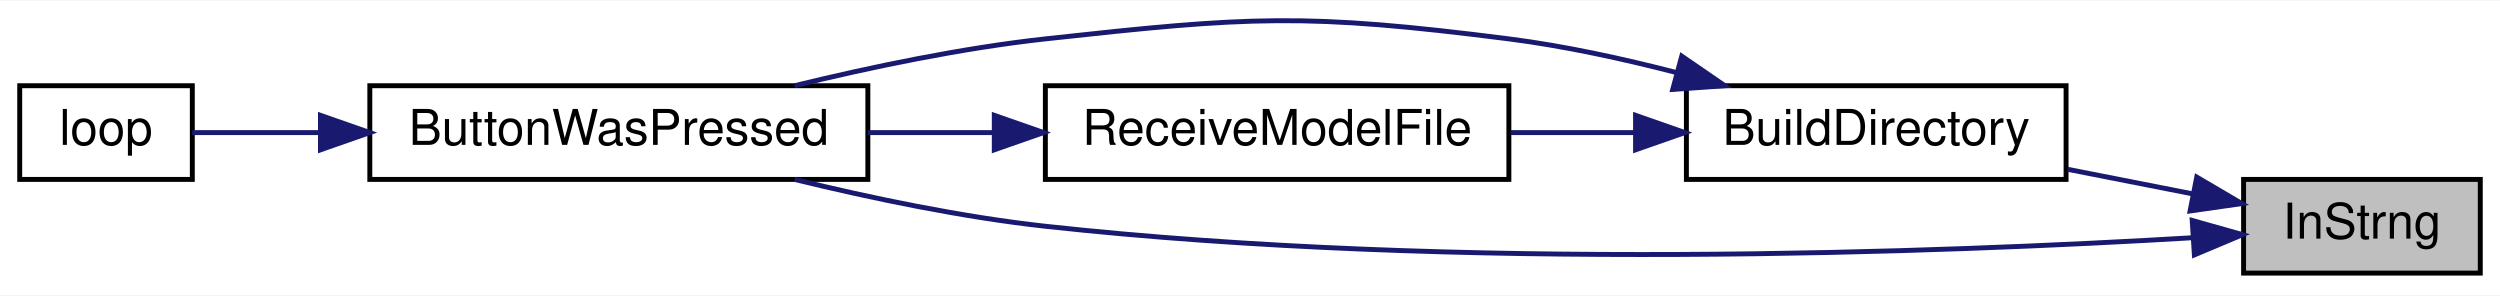
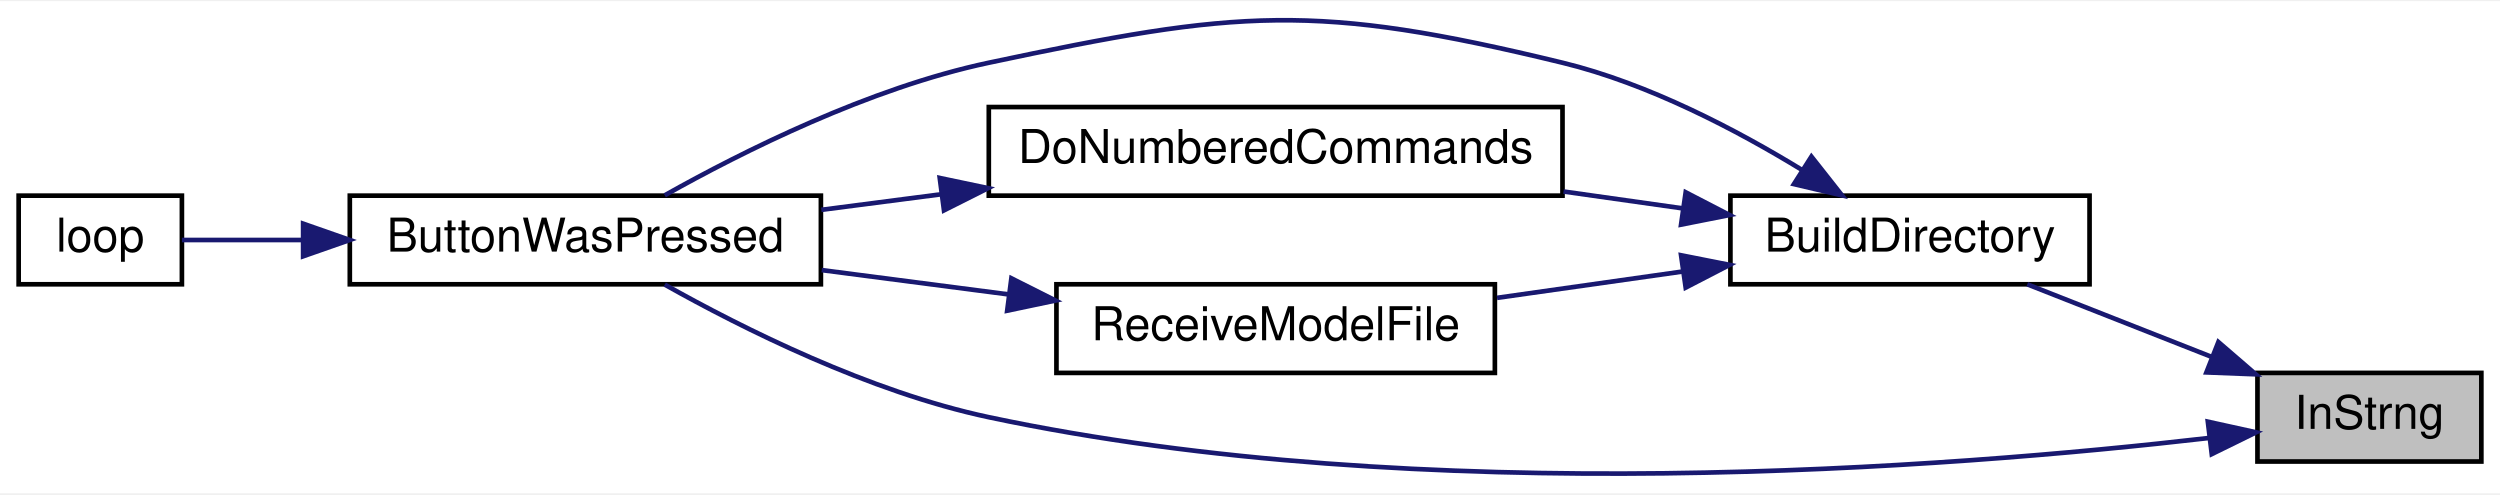
- <svg xmlns="http://www.w3.org/2000/svg" xmlns:xlink="http://www.w3.org/1999/xlink" width="507pt" height="60pt" viewBox="0.00 0.00 507.00 59.77">
-   <g id="graph0" class="graph" transform="scale(1 1) rotate(0) translate(4 55.77)">
-     <polygon fill="white" stroke="transparent" points="-4,4 -4,-55.77 503,-55.77 503,4 -4,4" />
+ <svg xmlns="http://www.w3.org/2000/svg" xmlns:xlink="http://www.w3.org/1999/xlink" width="536pt" height="106pt" viewBox="0.00 0.00 536.00 105.50">
+   <g id="graph0" class="graph" transform="scale(1 1) rotate(0) translate(4 101.5)">
+     <polygon fill="white" stroke="transparent" points="-4,4 -4,-101.5 532,-101.5 532,4 -4,4" />
    <g id="node1" class="node">
      <g id="a_node1">
        <a xlink:title=" ">
-           <polygon fill="#bfbfbf" stroke="black" points="451,-0.5 451,-19.5 499,-19.5 499,-0.5 451,-0.5" />
-           <text text-anchor="middle" x="475" y="-7.5" font-family="Helvetica,sans-Serif" font-size="10.00">InStrng</text>
+           <polygon fill="#bfbfbf" stroke="black" points="480,-2.8 480,-21.8 528,-21.8 528,-2.8 480,-2.8" />
+           <text text-anchor="middle" x="504" y="-9.8" font-family="Helvetica,sans-Serif" font-size="10.00">InStrng</text>
        </a>
      </g>
    </g>
    <g id="node2" class="node">
      <g id="a_node2">
        <a xlink:href="_transmitter_code_2src_2main_8cpp.html#affc6c0de18db71aa5ad8b4d241339731" target="_top" xlink:title=" ">
-           <polygon fill="white" stroke="black" points="338,-19.5 338,-38.5 415,-38.5 415,-19.5 338,-19.5" />
-           <text text-anchor="middle" x="376.5" y="-26.5" font-family="Helvetica,sans-Serif" font-size="10.00">BuildDirectory</text>
+           <polygon fill="white" stroke="black" points="367,-40.8 367,-59.8 444,-59.8 444,-40.8 367,-40.8" />
+           <text text-anchor="middle" x="405.5" y="-47.8" font-family="Helvetica,sans-Serif" font-size="10.00">BuildDirectory</text>
        </a>
      </g>
    </g>
    <g id="edge1" class="edge">
-       <path fill="none" stroke="midnightblue" d="M440.7,-16.56C432.52,-18.17 423.7,-19.9 415.32,-21.55" />
-       <polygon fill="midnightblue" stroke="midnightblue" points="441.5,-19.97 450.64,-14.6 440.15,-13.1 441.5,-19.97" />
+       <path fill="none" stroke="midnightblue" d="M470.13,-25.25C457.19,-30.34 442.6,-36.09 430.65,-40.79" />
+       <polygon fill="midnightblue" stroke="midnightblue" points="471.62,-28.42 479.64,-21.5 469.05,-21.91 471.62,-28.42" />
    </g>
    <g id="node3" class="node">
      <g id="a_node3">
        <a xlink:href="_transmitter_code_2src_2main_8cpp.html#a8e7ccbf842764fd85cc578be263f7202" target="_top" xlink:title=" ">
-           <polygon fill="white" stroke="black" points="71,-19.5 71,-38.5 172,-38.5 172,-19.5 71,-19.5" />
-           <text text-anchor="middle" x="121.5" y="-26.5" font-family="Helvetica,sans-Serif" font-size="10.00">ButtonWasPressed</text>
+           <polygon fill="white" stroke="black" points="71,-40.8 71,-59.8 172,-59.8 172,-40.8 71,-40.8" />
+           <text text-anchor="middle" x="121.5" y="-47.8" font-family="Helvetica,sans-Serif" font-size="10.00">ButtonWasPressed</text>
+         </a>
+       </g>
+     </g>
+     <g id="edge8" class="edge">
+       <path fill="none" stroke="midnightblue" d="M469.46,-7.83C414.23,-1.45 301,7.43 208,-12.3 182.42,-17.73 155.2,-31.36 138.52,-40.73" />
+       <polygon fill="midnightblue" stroke="midnightblue" points="469.36,-11.34 479.71,-9.06 470.2,-4.39 469.36,-11.34" />
+     </g>
+     <g id="edge2" class="edge">
+       <path fill="none" stroke="midnightblue" d="M382.46,-65.25C368.41,-73.85 349.43,-83.82 331,-88.3 277.88,-101.22 261.48,-99.65 208,-88.3 182.42,-82.88 155.2,-69.25 138.52,-59.88" />
+       <polygon fill="midnightblue" stroke="midnightblue" points="384.37,-68.18 390.93,-59.86 380.61,-62.27 384.37,-68.18" />
+     </g>
+     <g id="node5" class="node">
+       <g id="a_node5">
+         <a xlink:href="_transmitter_code_2src_2main_8cpp.html#a463a07d516b046c17a66b486dbcacb68" target="_top" xlink:title=" ">
+           <polygon fill="white" stroke="black" points="208,-59.8 208,-78.8 331,-78.8 331,-59.8 208,-59.8" />
+           <text text-anchor="middle" x="269.5" y="-66.8" font-family="Helvetica,sans-Serif" font-size="10.00">DoNumberedCommands</text>
+         </a>
+       </g>
+     </g>
+     <g id="edge4" class="edge">
+       <path fill="none" stroke="midnightblue" d="M356.65,-57.09C348.41,-58.26 339.75,-59.49 331.22,-60.69" />
+       <polygon fill="midnightblue" stroke="midnightblue" points="357.41,-60.52 366.82,-55.65 356.42,-53.59 357.41,-60.52" />
+     </g>
+     <g id="node6" class="node">
+       <g id="a_node6">
+         <a xlink:href="_transmitter_code_2src_2main_8cpp.html#ab7c9edf843c732d7fe296564f39bc0dc" target="_top" xlink:title="RECEIVE A MODEL FILE.">
+           <polygon fill="white" stroke="black" points="222.5,-21.8 222.5,-40.8 316.5,-40.8 316.5,-21.8 222.5,-21.8" />
+           <text text-anchor="middle" x="269.5" y="-28.8" font-family="Helvetica,sans-Serif" font-size="10.00">ReceiveModelFile</text>
        </a>
      </g>
    </g>
    <g id="edge6" class="edge">
-       <path fill="none" stroke="midnightblue" d="M440.77,-7.68C390.29,-4.68 291.36,-0.85 208,-10 191.07,-11.86 172.59,-15.73 157.15,-19.49" />
-       <polygon fill="midnightblue" stroke="midnightblue" points="440.58,-11.18 450.78,-8.3 441.02,-4.19 440.58,-11.18" />
-     </g>
-     <g id="edge2" class="edge">
-       <path fill="none" stroke="midnightblue" d="M336.09,-41.14C325.16,-43.97 313.21,-46.57 302,-48 260.56,-53.27 249.53,-52.56 208,-48 191.07,-46.14 172.59,-42.27 157.15,-38.51" />
-       <polygon fill="midnightblue" stroke="midnightblue" points="337.06,-44.5 345.8,-38.5 335.23,-37.75 337.06,-44.5" />
-     </g>
-     <g id="node5" class="node">
-       <g id="a_node5">
-         <a xlink:href="_transmitter_code_2src_2main_8cpp.html#ab7c9edf843c732d7fe296564f39bc0dc" target="_top" xlink:title="RECEIVE A MODEL FILE.">
-           <polygon fill="white" stroke="black" points="208,-19.5 208,-38.5 302,-38.5 302,-19.5 208,-19.5" />
-           <text text-anchor="middle" x="255" y="-26.5" font-family="Helvetica,sans-Serif" font-size="10.00">ReceiveModelFile</text>
-         </a>
-       </g>
-     </g>
-     <g id="edge4" class="edge">
-       <path fill="none" stroke="midnightblue" d="M327.44,-29C319.17,-29 310.59,-29 302.37,-29" />
-       <polygon fill="midnightblue" stroke="midnightblue" points="327.69,-32.5 337.69,-29 327.69,-25.5 327.69,-32.5" />
+       <path fill="none" stroke="midnightblue" d="M356.71,-43.53C343.79,-41.7 329.82,-39.72 316.96,-37.89" />
+       <polygon fill="midnightblue" stroke="midnightblue" points="356.42,-47.02 366.82,-44.96 357.41,-40.09 356.42,-47.02" />
    </g>
    <g id="node4" class="node">
      <g id="a_node4">
        <a xlink:href="_transmitter_code_2src_2main_8cpp.html#afe461d27b9c48d5921c00d521181f12f" target="_top" xlink:title=" ">
-           <polygon fill="white" stroke="black" points="0,-19.5 0,-38.5 35,-38.5 35,-19.5 0,-19.5" />
-           <text text-anchor="middle" x="17.5" y="-26.5" font-family="Helvetica,sans-Serif" font-size="10.00">loop</text>
+           <polygon fill="white" stroke="black" points="0,-40.8 0,-59.8 35,-59.8 35,-40.8 0,-40.8" />
+           <text text-anchor="middle" x="17.5" y="-47.8" font-family="Helvetica,sans-Serif" font-size="10.00">loop</text>
        </a>
      </g>
    </g>
    <g id="edge3" class="edge">
-       <path fill="none" stroke="midnightblue" d="M60.98,-29C51.45,-29 42.33,-29 35,-29" />
-       <polygon fill="midnightblue" stroke="midnightblue" points="60.99,-32.5 70.99,-29 60.99,-25.5 60.99,-32.5" />
+       <path fill="none" stroke="midnightblue" d="M60.98,-50.3C51.45,-50.3 42.33,-50.3 35,-50.3" />
+       <polygon fill="midnightblue" stroke="midnightblue" points="60.99,-53.8 70.99,-50.3 60.99,-46.8 60.99,-53.8" />
    </g>
    <g id="edge5" class="edge">
-       <path fill="none" stroke="midnightblue" d="M197.45,-29C188.99,-29 180.32,-29 172.01,-29" />
-       <polygon fill="midnightblue" stroke="midnightblue" points="197.64,-32.5 207.64,-29 197.64,-25.5 197.64,-32.5" />
+       <path fill="none" stroke="midnightblue" d="M197.73,-60.09C189.06,-58.97 180.35,-57.83 172.09,-56.76" />
+       <polygon fill="midnightblue" stroke="midnightblue" points="197.48,-63.59 207.85,-61.41 198.39,-56.65 197.48,-63.59" />
+     </g>
+     <g id="edge7" class="edge">
+       <path fill="none" stroke="midnightblue" d="M212.37,-38.61C199.13,-40.33 185.11,-42.16 172.18,-43.84" />
+       <polygon fill="midnightblue" stroke="midnightblue" points="212.84,-42.08 222.3,-37.32 211.94,-35.14 212.84,-42.08" />
    </g>
  </g>
</svg>
